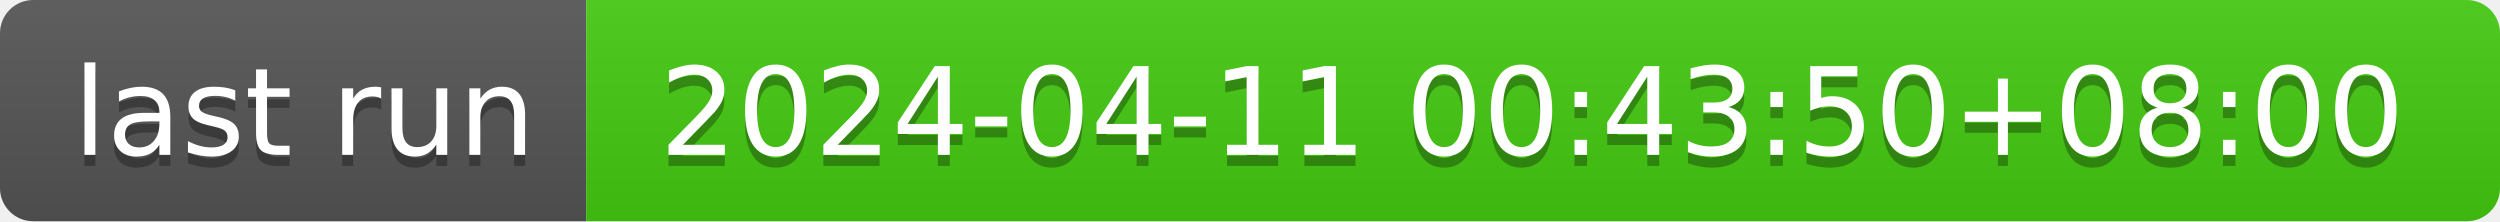
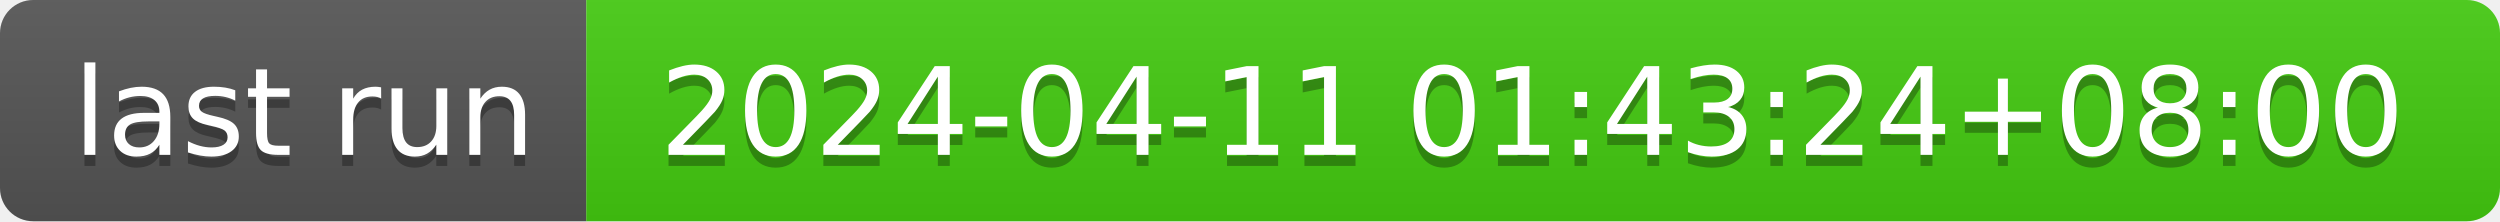
- <svg xmlns="http://www.w3.org/2000/svg" width="226" height="20" role="img" aria-label="last run: 2024-04-11 00:43:50+08:00">
+ <svg xmlns="http://www.w3.org/2000/svg" width="226" height="20" role="img" aria-label="last run: 2024-04-11 01:43:24+08:00">
  <linearGradient id="s" x2="0" y2="100%">
    <stop offset="0" stop-color="#bbb" stop-opacity=".1" />
    <stop offset="1" stop-opacity=".1" />
  </linearGradient>
  <clipPath id="r">
    <rect width="226" height="20" rx="3" fill="#fff" />
  </clipPath>
  <g clip-path="url(#r)">
    <rect width="53" height="20" fill="#555" />
    <rect x="53" width="173" height="20" fill="#4c1" />
    <rect width="226" height="20" fill="url(#s)" />
  </g>
  <g fill="#fff" text-anchor="middle" font-family="Verdana,Geneva,DejaVu Sans,sans-serif" text-rendering="geometricPrecision" font-size="110">
    <text aria-hidden="true" x="275" y="150" fill="#010101" fill-opacity=".3" transform="scale(.1)" textLength="430">last run</text>
    <text x="275" y="140" transform="scale(.1)" fill="#fff" textLength="430">last run</text>
-     <text aria-hidden="true" x="1385" y="150" fill="#010101" fill-opacity=".3" transform="scale(.1)" textLength="1630">2024-04-11 00:43:50+08:00</text>
-     <text x="1385" y="140" transform="scale(.1)" fill="#fff" textLength="1630">2024-04-11 00:43:50+08:00</text>
+     <text aria-hidden="true" x="1385" y="150" fill="#010101" fill-opacity=".3" transform="scale(.1)" textLength="1630">2024-04-11 01:43:24+08:00</text>
+     <text x="1385" y="140" transform="scale(.1)" fill="#fff" textLength="1630">2024-04-11 01:43:24+08:00</text>
  </g>
</svg>
